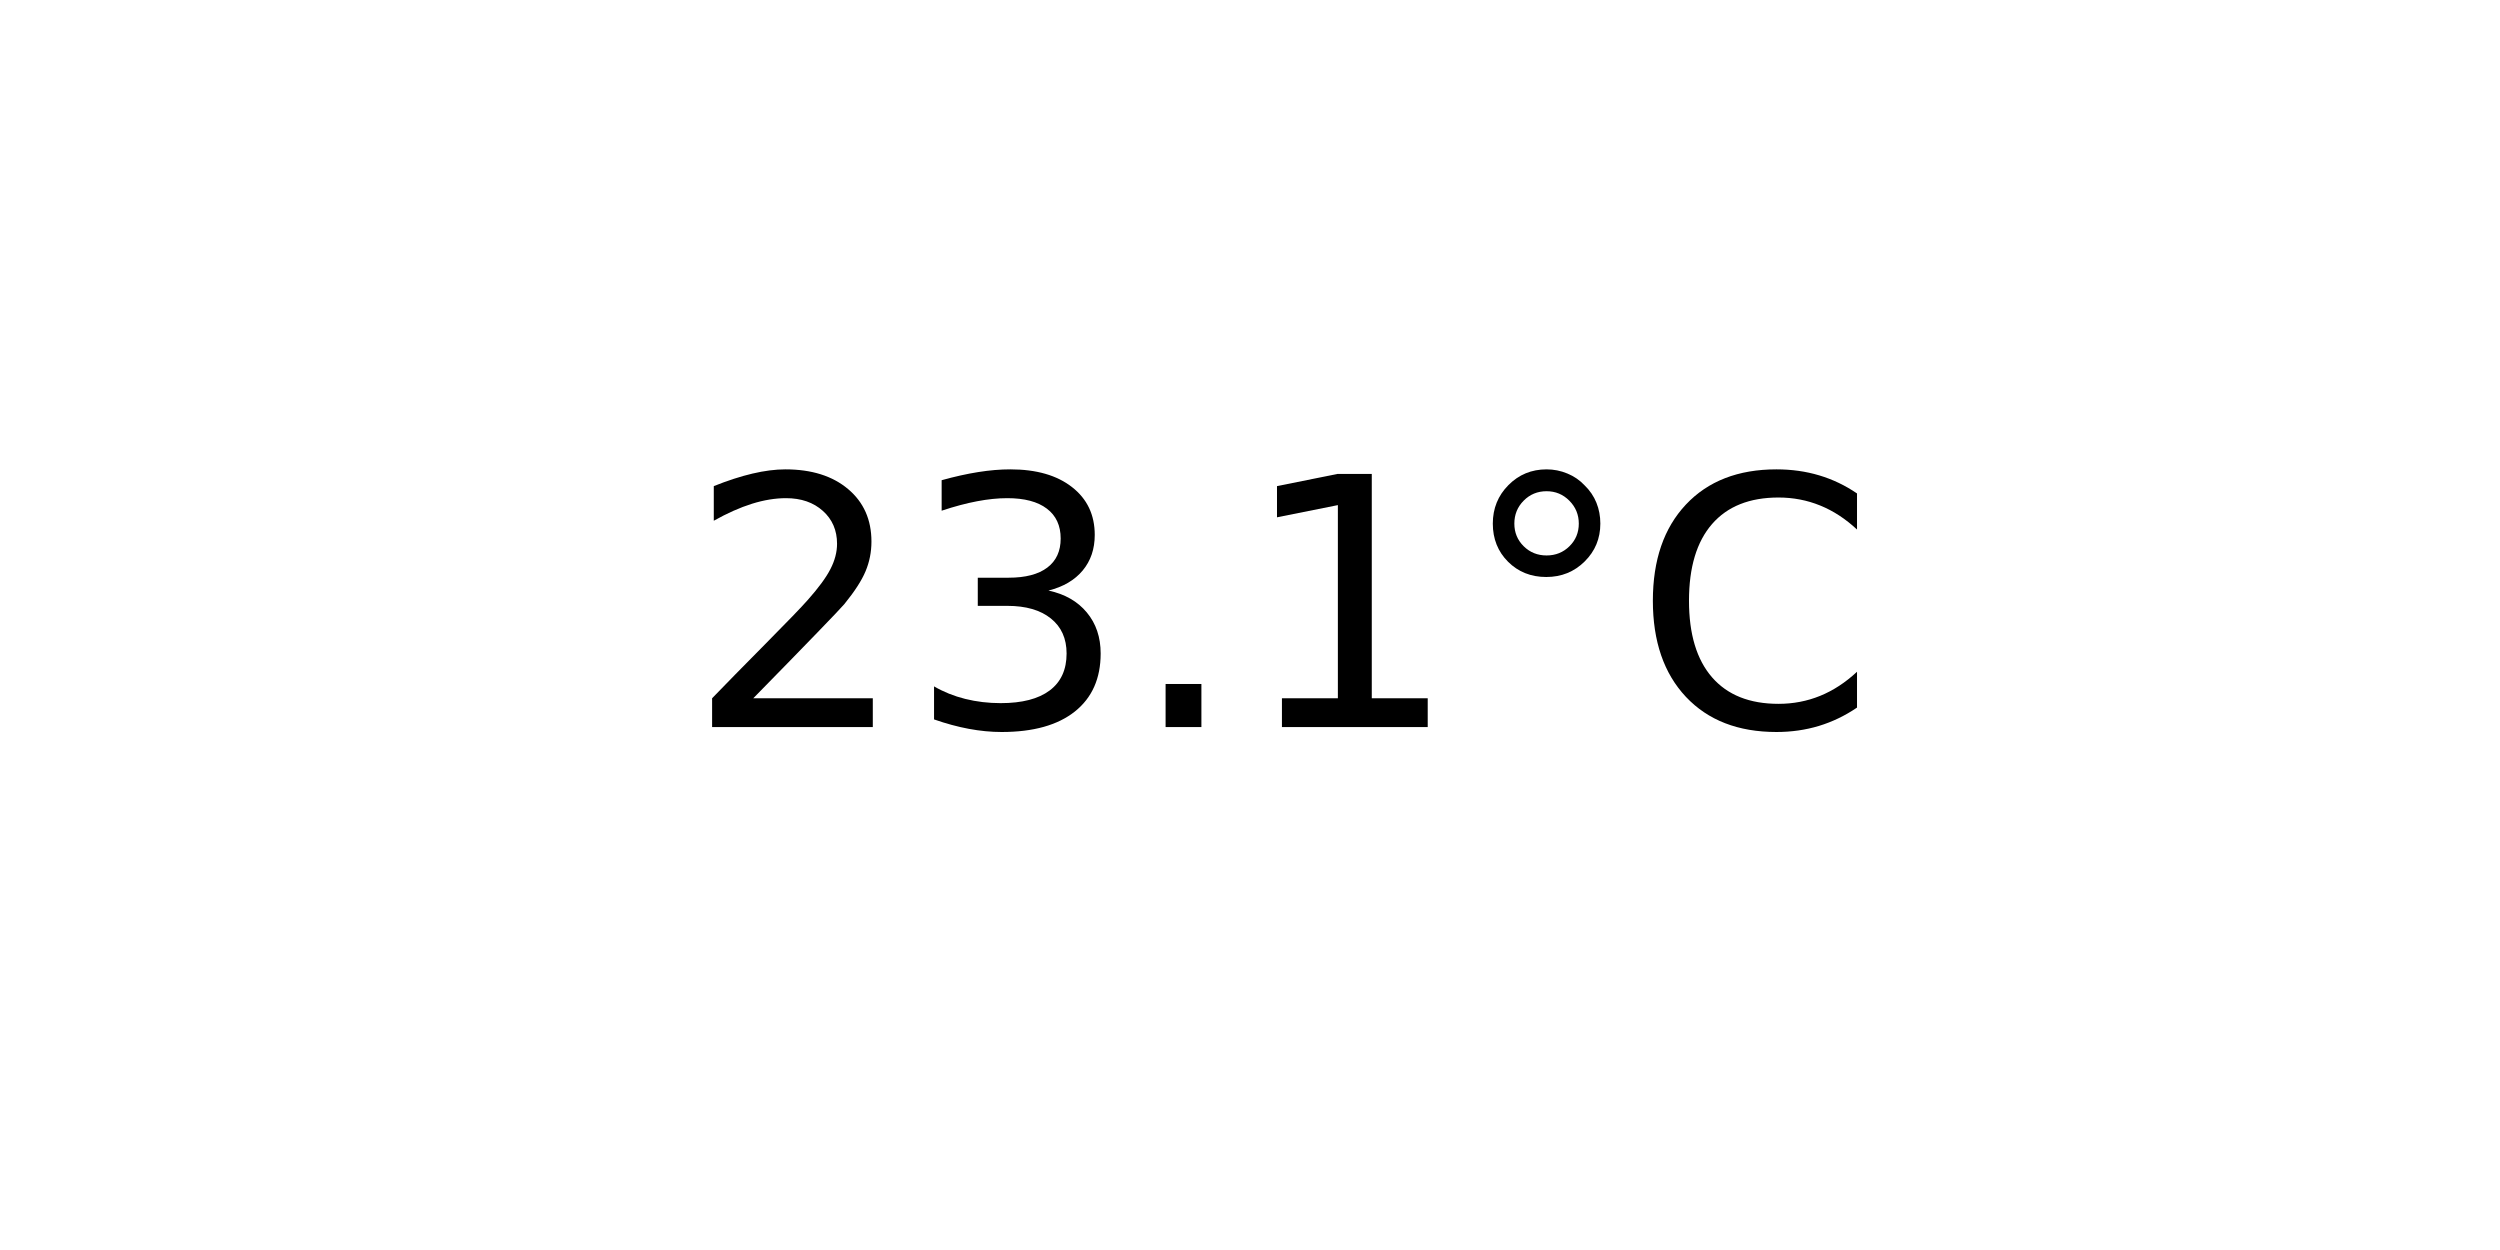
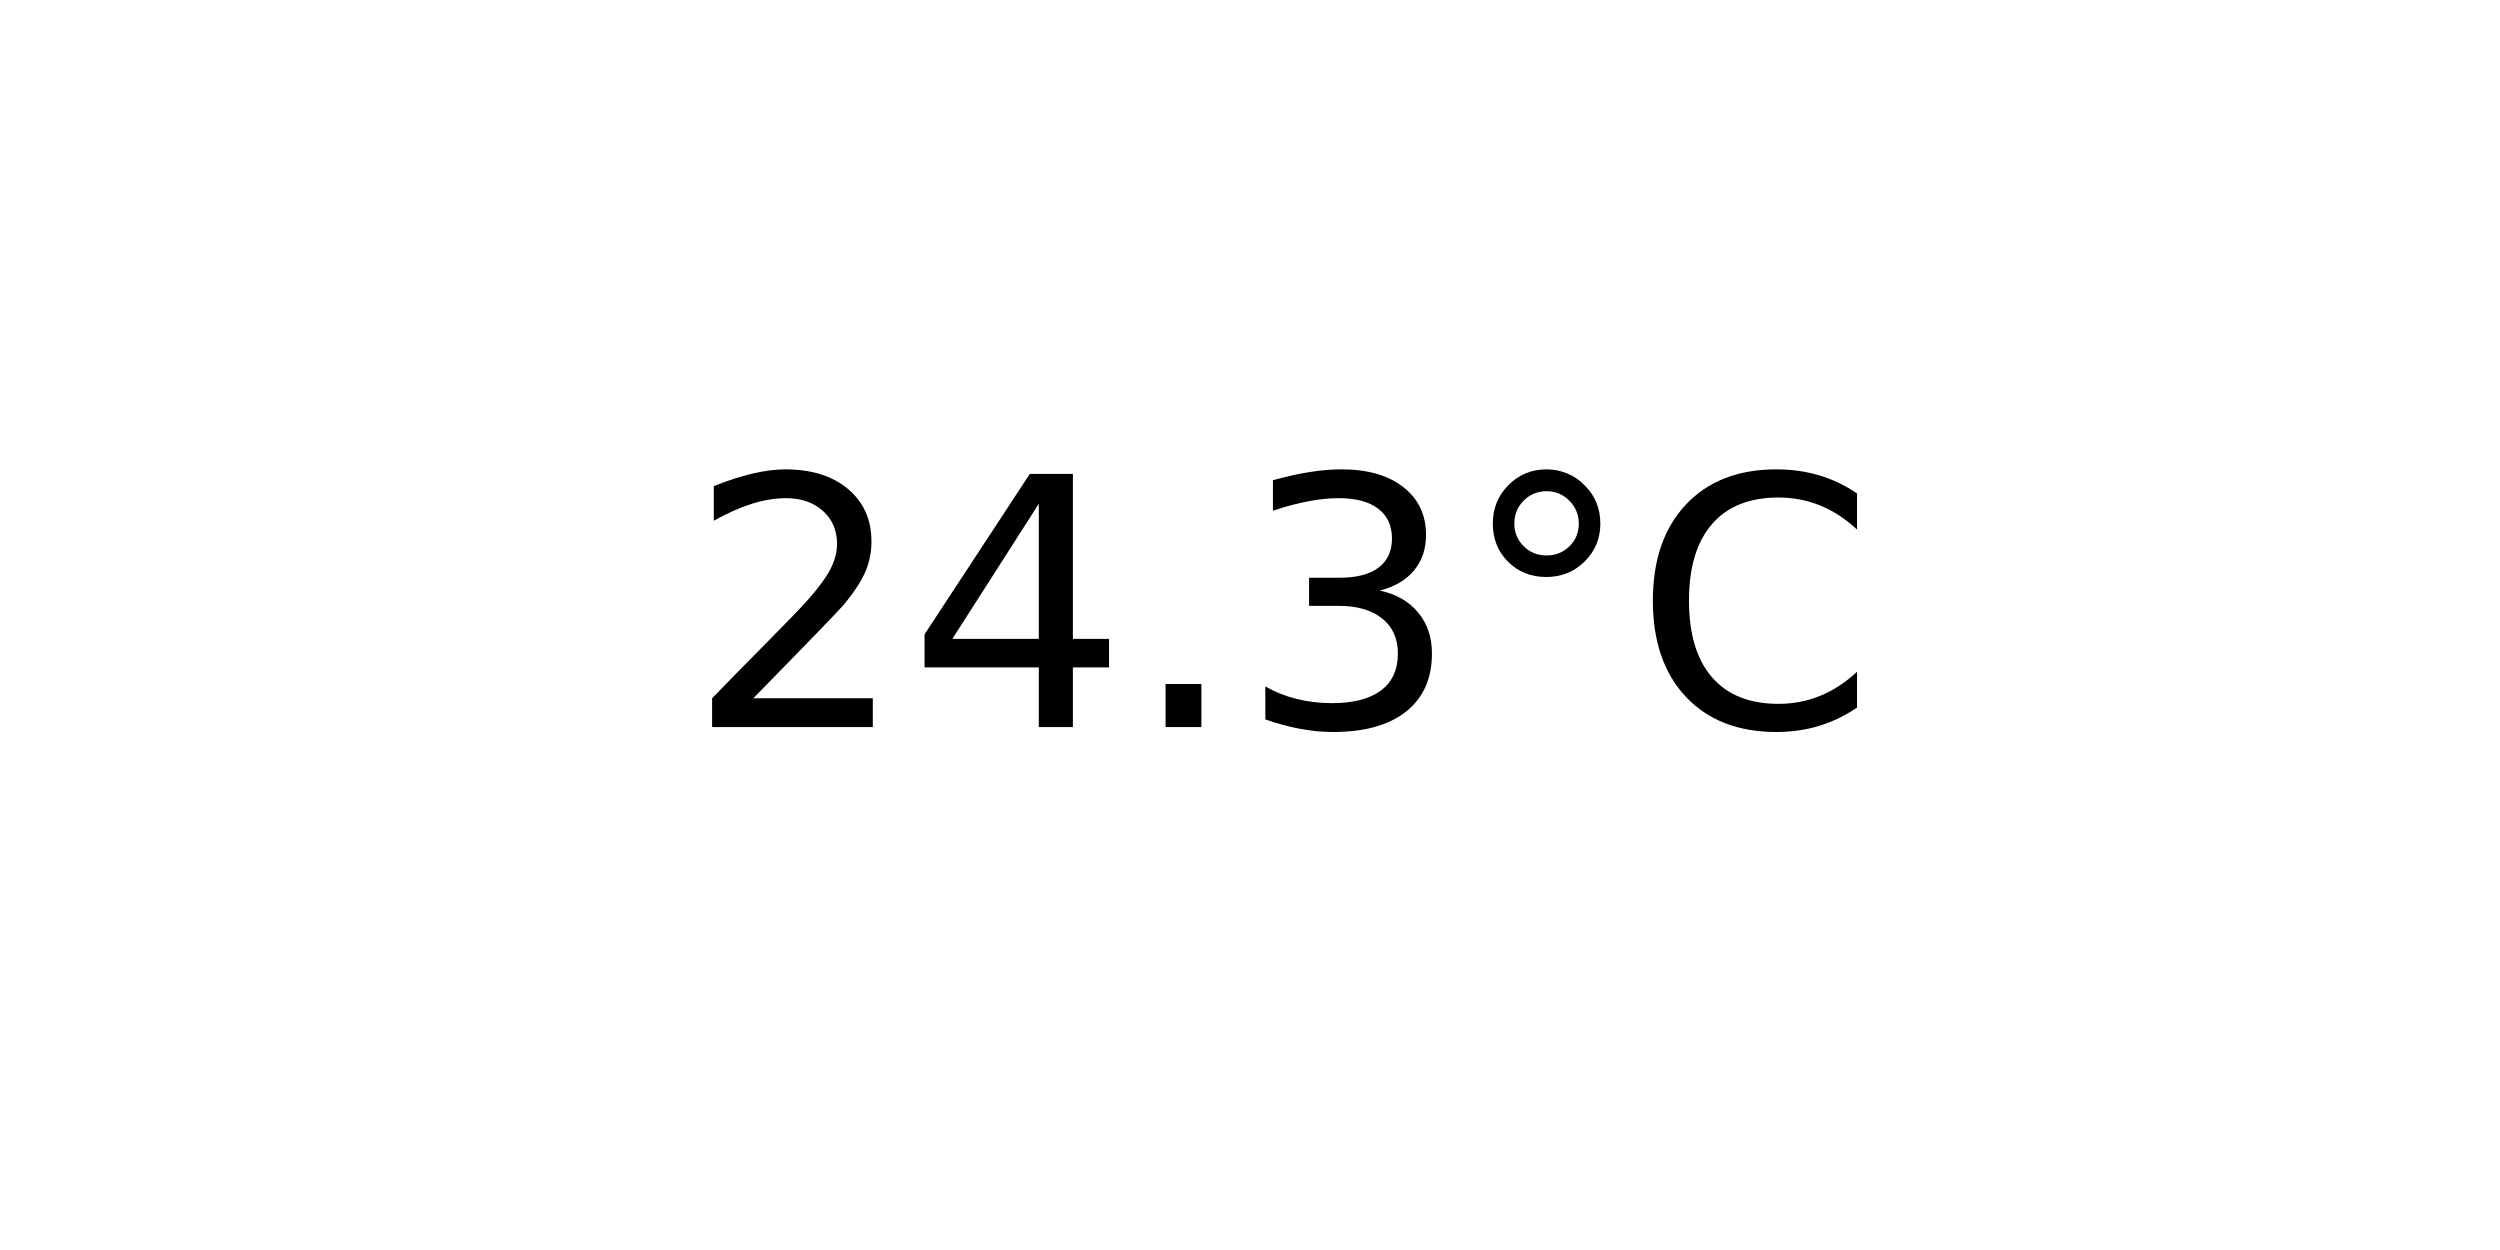
<svg xmlns="http://www.w3.org/2000/svg" xmlns:xlink="http://www.w3.org/1999/xlink" width="72pt" height="36pt" viewBox="0 0 72 36" version="1.1">
  <defs>
    <style type="text/css">*{stroke-linejoin: round; stroke-linecap: butt}</style>
  </defs>
  <g id="figure_1">
    <g id="axes_1">
      <g id="text_1">
        <g transform="translate(19.77578 20.93937) scale(0.1 -0.1)">
          <defs>
            <path id="DejaVuSans-32" d="M 1228 531  L 3431 531  L 3431 0  L 469 0  L 469 531  Q 828 903 1448 1529  Q 2069 2156 2228 2338  Q 2531 2678 2651 2914  Q 2772 3150 2772 3378  Q 2772 3750 2511 3984  Q 2250 4219 1831 4219  Q 1534 4219 1204 4116  Q 875 4013 500 3803  L 500 4441  Q 881 4594 1212 4672  Q 1544 4750 1819 4750  Q 2544 4750 2975 4387  Q 3406 4025 3406 3419  Q 3406 3131 3298 2873  Q 3191 2616 2906 2266  Q 2828 2175 2409 1742  Q 1991 1309 1228 531  z " transform="scale(0.015625)" />
+             <path id="DejaVuSans-34" d="M 2419 4116  L 825 1625  L 2419 1625  L 2419 4116  z M 2253 4666  L 3047 4666  L 3047 1625  L 3713 1625  L 3713 1100  L 3047 1100  L 3047 0  L 2419 0  L 2419 1100  L 313 1100  L 313 1709  L 2253 4666  z " transform="scale(0.015625)" />
+             <path id="DejaVuSans-2e" d="M 684 794  L 1344 794  L 1344 0  L 684 0  L 684 794  z " transform="scale(0.015625)" />
            <path id="DejaVuSans-33" d="M 2597 2516  Q 3050 2419 3304 2112  Q 3559 1806 3559 1356  Q 3559 666 3084 287  Q 2609 -91 1734 -91  Q 1441 -91 1130 -33  Q 819 25 488 141  L 488 750  Q 750 597 1062 519  Q 1375 441 1716 441  Q 2309 441 2620 675  Q 2931 909 2931 1356  Q 2931 1769 2642 2001  Q 2353 2234 1838 2234  L 1294 2234  L 1294 2753  L 1863 2753  Q 2328 2753 2575 2939  Q 2822 3125 2822 3475  Q 2822 3834 2567 4026  Q 2313 4219 1838 4219  Q 1578 4219 1281 4162  Q 984 4106 628 3988  L 628 4550  Q 988 4650 1302 4700  Q 1616 4750 1894 4750  Q 2613 4750 3031 4423  Q 3450 4097 3450 3541  Q 3450 3153 3228 2886  Q 3006 2619 2597 2516  z " transform="scale(0.015625)" />
-             <path id="DejaVuSans-2e" d="M 684 794  L 1344 794  L 1344 0  L 684 0  L 684 794  z " transform="scale(0.015625)" />
-             <path id="DejaVuSans-31" d="M 794 531  L 1825 531  L 1825 4091  L 703 3866  L 703 4441  L 1819 4666  L 2450 4666  L 2450 531  L 3481 531  L 3481 0  L 794 0  L 794 531  z " transform="scale(0.015625)" />
            <path id="DejaVuSans-b0" d="M 1600 4347  Q 1350 4347 1178 4173  Q 1006 4000 1006 3750  Q 1006 3503 1178 3333  Q 1350 3163 1600 3163  Q 1850 3163 2022 3333  Q 2194 3503 2194 3750  Q 2194 3997 2020 4172  Q 1847 4347 1600 4347  z M 1600 4750  Q 1800 4750 1984 4673  Q 2169 4597 2303 4453  Q 2447 4313 2519 4134  Q 2591 3956 2591 3750  Q 2591 3338 2302 3052  Q 2013 2766 1594 2766  Q 1172 2766 890 3047  Q 609 3328 609 3750  Q 609 4169 896 4459  Q 1184 4750 1600 4750  z " transform="scale(0.015625)" />
            <path id="DejaVuSans-43" d="M 4122 4306  L 4122 3641  Q 3803 3938 3442 4084  Q 3081 4231 2675 4231  Q 1875 4231 1450 3742  Q 1025 3253 1025 2328  Q 1025 1406 1450 917  Q 1875 428 2675 428  Q 3081 428 3442 575  Q 3803 722 4122 1019  L 4122 359  Q 3791 134 3420 21  Q 3050 -91 2638 -91  Q 1578 -91 968 557  Q 359 1206 359 2328  Q 359 3453 968 4101  Q 1578 4750 2638 4750  Q 3056 4750 3426 4639  Q 3797 4528 4122 4306  z " transform="scale(0.015625)" />
          </defs>
          <use xlink:href="#DejaVuSans-32" />
-           <use xlink:href="#DejaVuSans-33" x="63.623" />
+           <use xlink:href="#DejaVuSans-34" x="63.623" />
          <use xlink:href="#DejaVuSans-2e" x="127.246" />
-           <use xlink:href="#DejaVuSans-31" x="159.033" />
+           <use xlink:href="#DejaVuSans-33" x="159.033" />
          <use xlink:href="#DejaVuSans-b0" x="222.656" />
          <use xlink:href="#DejaVuSans-43" x="272.656" />
        </g>
      </g>
    </g>
  </g>
</svg>
